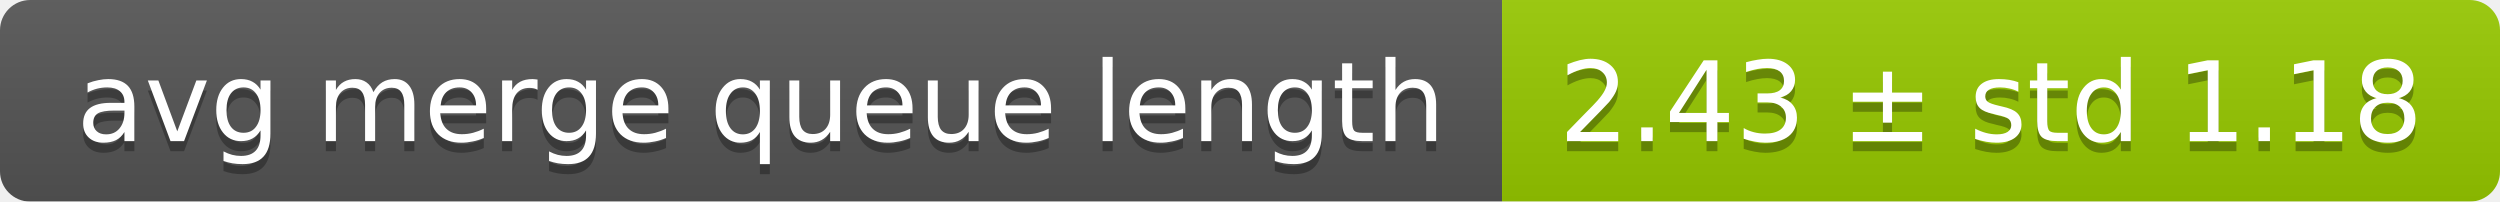
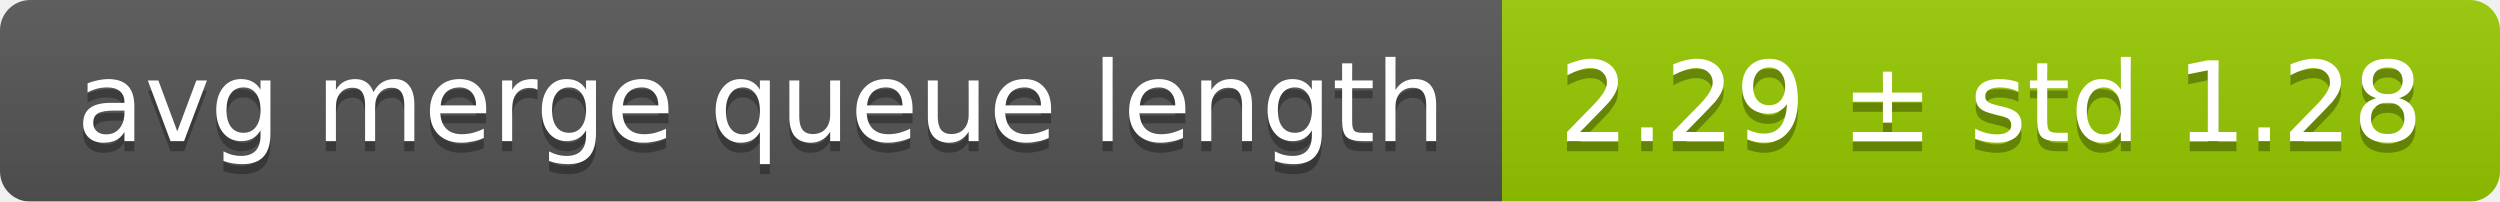
<svg xmlns="http://www.w3.org/2000/svg" width="248" height="20">
  <linearGradient id="smooth" x2="0" y2="100%">
    <stop offset="0" stop-color="#bbb" stop-opacity=".1" />
    <stop offset="1" stop-opacity=".1" />
  </linearGradient>
  <mask id="round">
    <rect width="248" height="20" rx="3" fill="#fff" />
  </mask>
  <g mask="url(#round)">
    <rect width="149" height="20" fill="#555" />
    <rect x="149" width="99" height="20" fill="#97ca00" />
    <rect width="248" height="20" fill="url(#smooth)" />
  </g>
  <g fill="#fff" text-anchor="middle" font-family="DejaVu Sans,Verdana,Geneva,sans-serif" font-size="11">
    <text x="75.5" y="15" fill="#010101" fill-opacity=".3">avg merge queue length</text>
    <text x="75.5" y="14">avg merge queue length</text>
-     <text x="197.5" y="15" fill="#010101" fill-opacity=".3">2.43 ± std 1.18</text>
-     <text x="197.5" y="14">2.43 ± std 1.18</text>
+     <text x="197.5" y="15" fill="#010101" fill-opacity=".3">2.29 ± std 1.28</text>
+     <text x="197.5" y="14">2.29 ± std 1.28</text>
  </g>
</svg>
